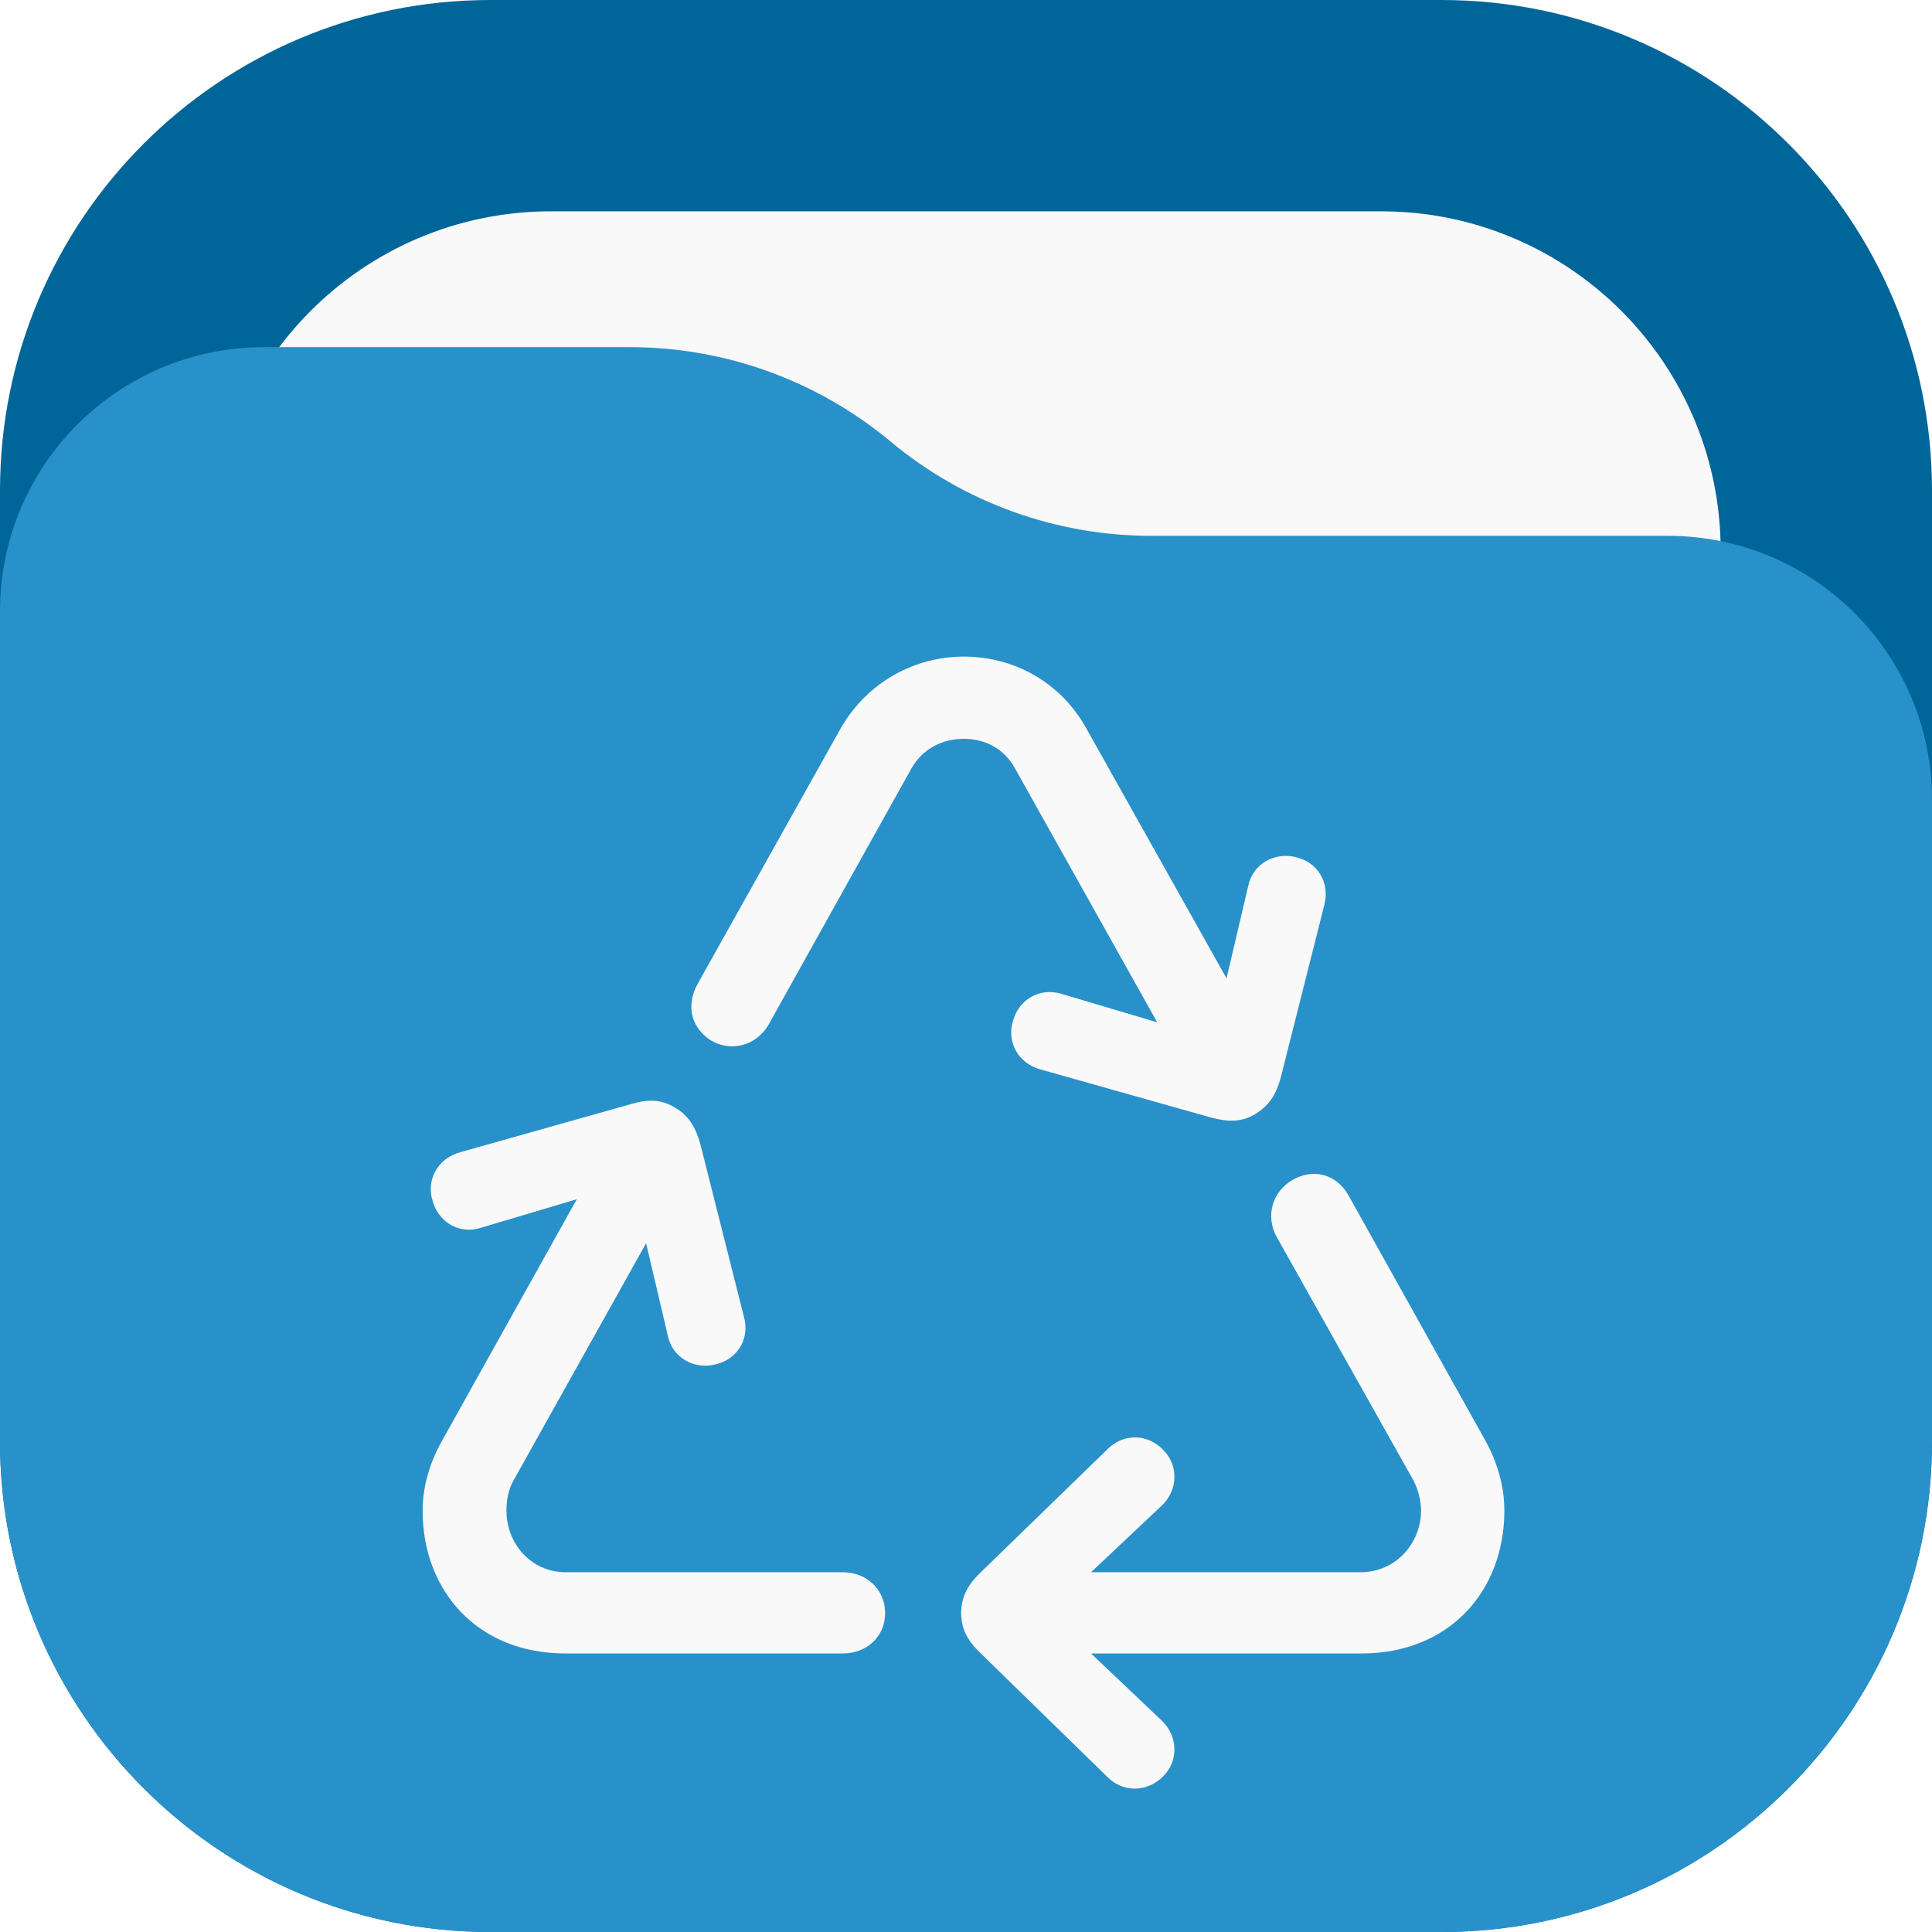
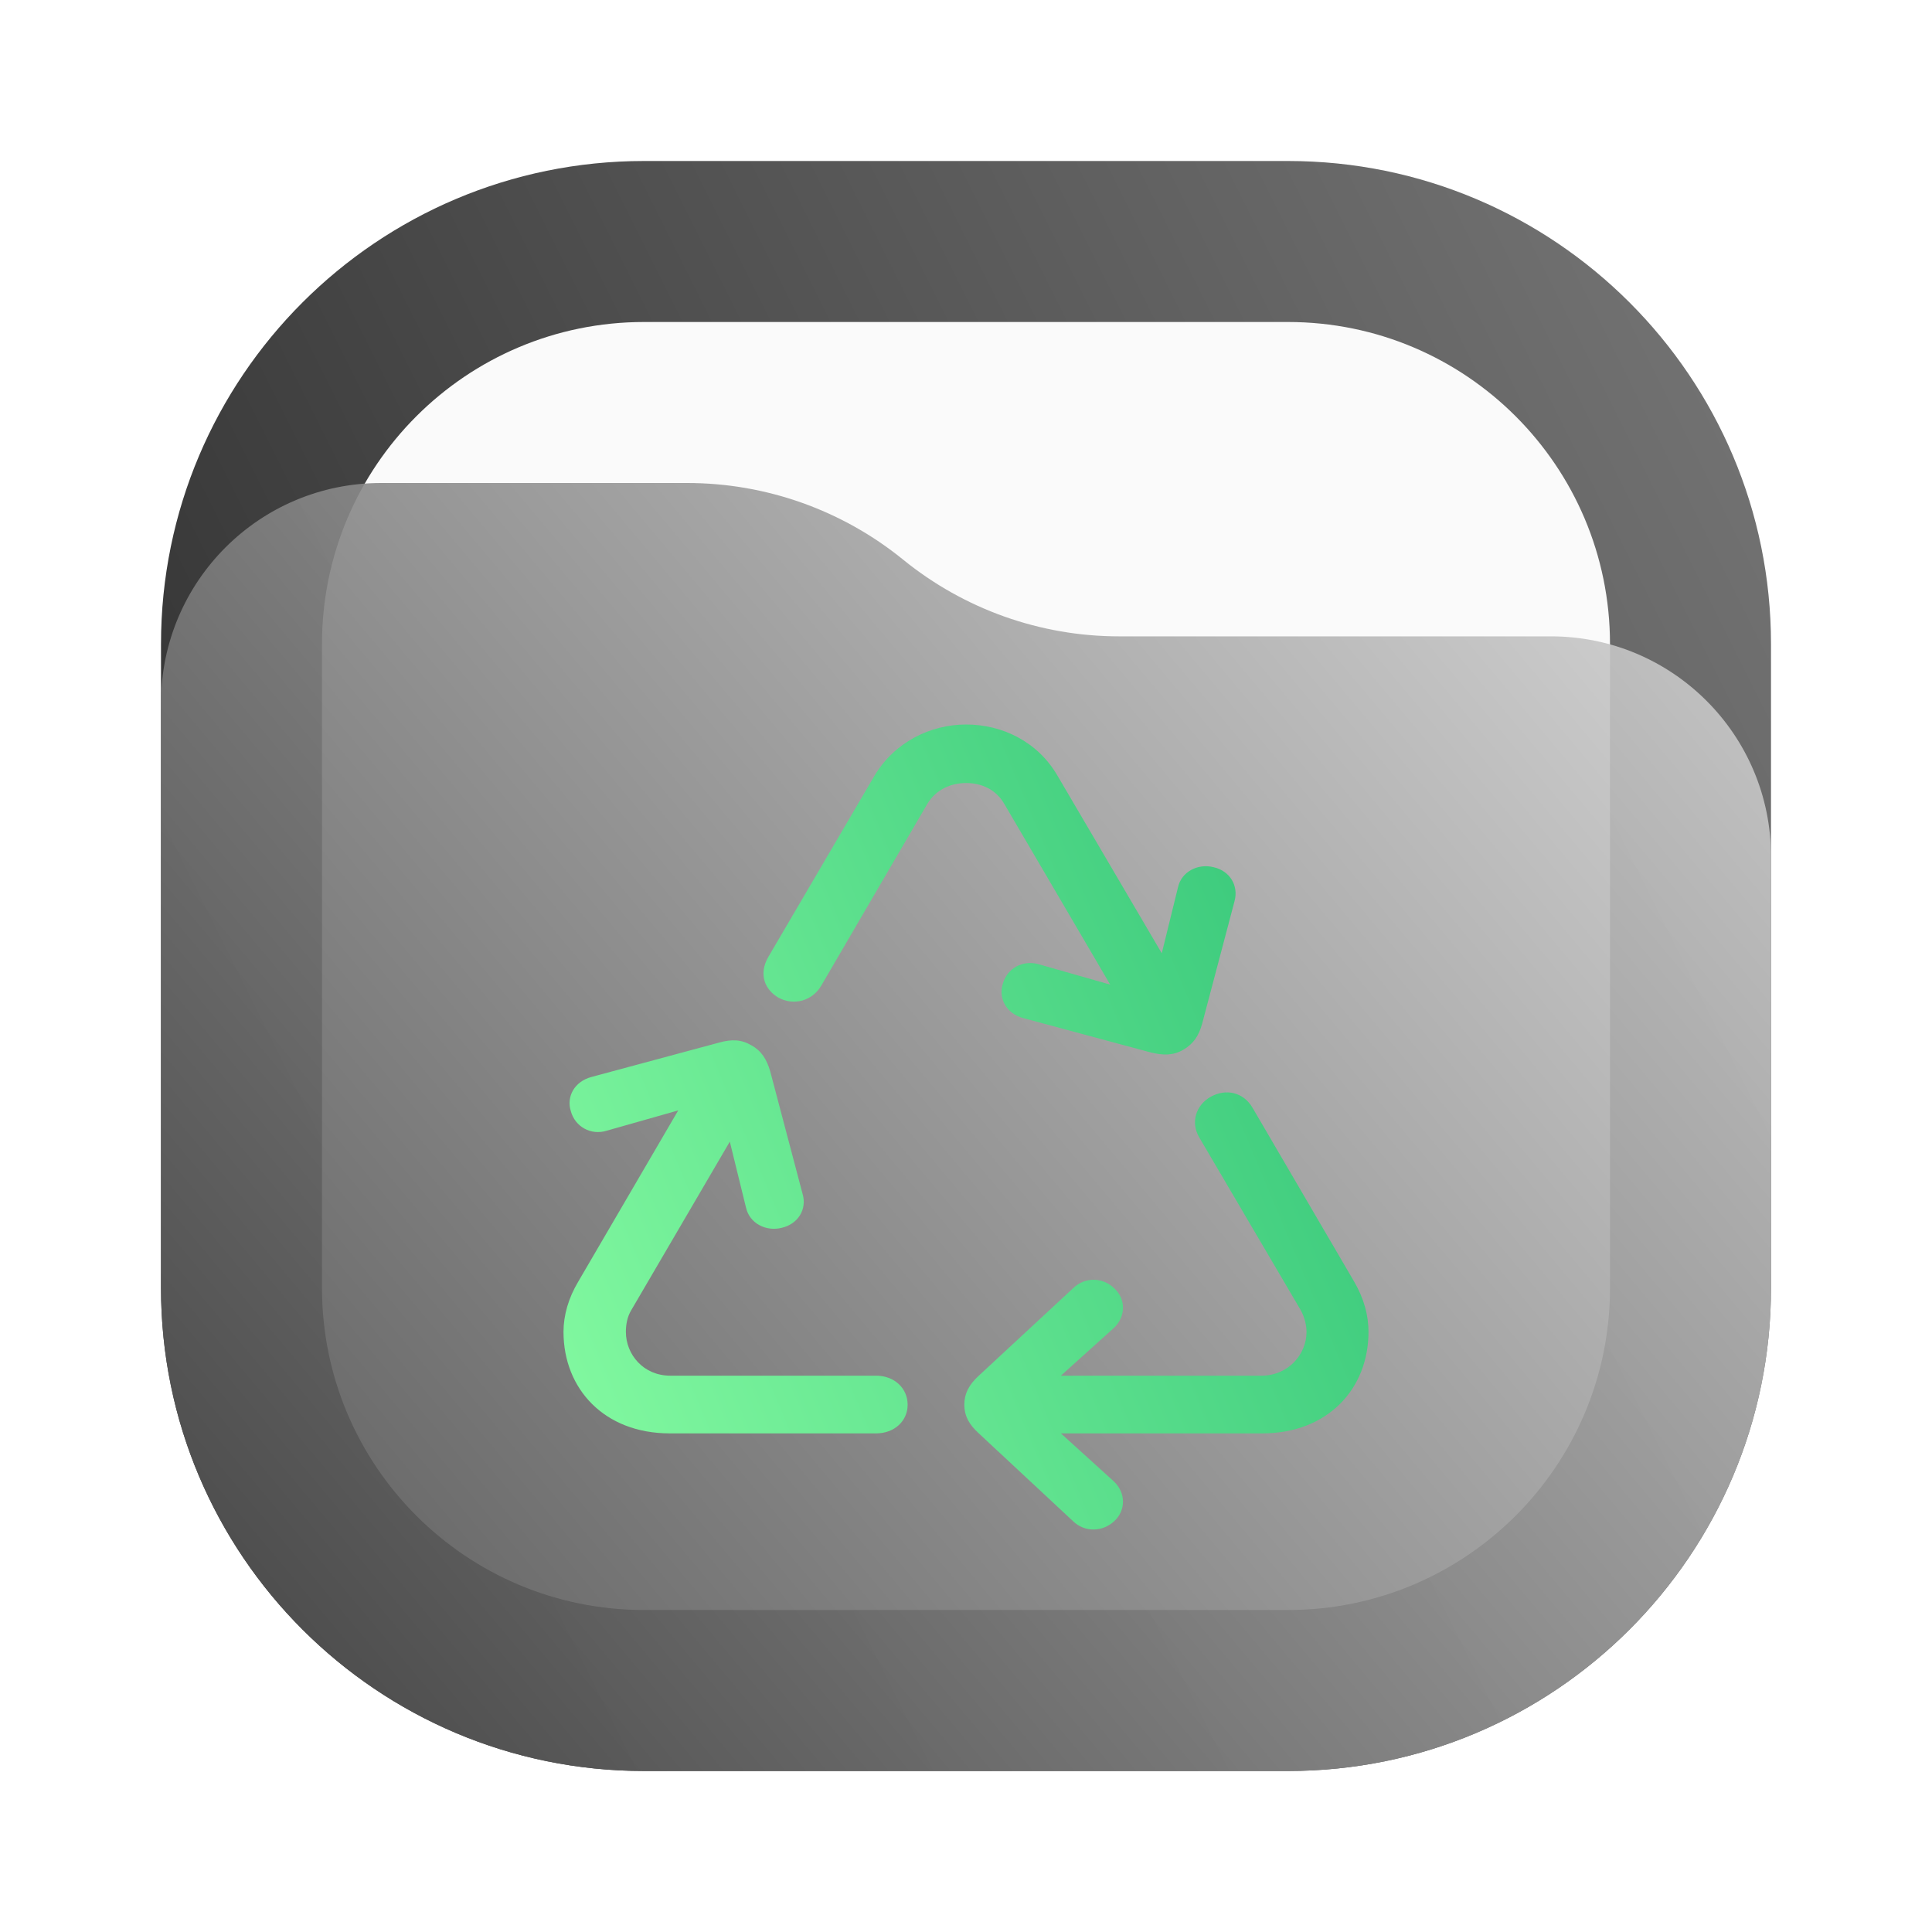
- <svg xmlns="http://www.w3.org/2000/svg" width="256" height="256" viewBox="0 0 256 256" fill="none">
-   <rect width="256" height="256" rx="65" fill="#006699" />
-   <rect x="28" y="28" width="200" height="200" rx="45" fill="#F9F9F9" />
-   <path d="M0 81C0 61.67 15.67 46 35 46H83.474C96.091 46 108.308 50.423 118 58.5V58.5C127.692 66.577 139.909 71 152.526 71H221C240.33 71 256 86.67 256 106V191C256 226.899 226.899 256 191 256H65C29.102 256 0 226.899 0 191V81Z" fill="#2991C9" />
-   <path d="M160.467 148.076C162.797 148.693 164.58 148.693 166.362 147.596C168.144 146.499 169.104 145.06 169.721 142.729L175.479 119.903C176.233 117.024 174.656 114.282 171.777 113.596C168.967 112.842 166.019 114.419 165.402 117.367L162.523 129.637L143.947 96.528C140.451 90.222 134.144 87 127.701 87C121.326 87 114.951 90.29 111.387 96.528L92.467 130.322C90.754 133.407 91.713 136.354 94.318 137.931C97.06 139.439 100.282 138.479 101.858 135.738L120.777 101.806C122.354 99.064 125.028 97.899 127.701 97.899C130.374 97.899 132.979 99.064 134.487 101.806L153.338 135.463L140.656 131.693C137.777 130.802 134.967 132.447 134.213 135.326C133.39 138.068 134.898 140.879 137.846 141.701L160.467 148.076ZM74.919 219.092H111.661C114.882 219.092 117.282 216.829 117.282 213.745C117.282 210.66 114.882 208.33 111.661 208.33H74.988C70.258 208.33 67.105 204.422 67.105 200.172C67.105 198.938 67.31 197.43 68.064 196.128L85.613 164.733L88.492 177.003C89.109 179.951 92.056 181.527 94.867 180.773C97.746 180.088 99.391 177.346 98.568 174.467L92.81 151.641C92.193 149.378 91.234 147.802 89.451 146.774C87.669 145.677 85.955 145.608 83.625 146.294L61.004 152.669C57.988 153.491 56.48 156.302 57.302 159.044C58.056 161.923 60.867 163.636 63.746 162.677L76.427 158.906L58.605 190.85C56.891 193.866 56 197.088 56 200.172C56 210.797 63.266 219.092 74.919 219.092ZM146.689 235.406C148.814 237.599 152.035 237.462 154.092 235.406C156.148 233.418 156.148 230.128 153.955 228.003L144.564 219.092H180.414C192.067 219.092 199.334 210.797 199.334 200.172C199.334 197.088 198.511 193.934 196.797 190.85L178.7 158.427C177.055 155.479 173.902 154.794 171.229 156.37C168.555 157.947 167.664 161.169 169.172 163.911L187.269 196.128C187.954 197.43 188.297 198.938 188.297 200.172C188.297 204.422 185.006 208.33 180.277 208.33H144.564L153.955 199.487C156.148 197.362 156.148 194.072 154.092 192.084C152.035 189.959 148.814 189.89 146.689 192.084L129.894 208.398C128.181 210.043 127.358 211.688 127.358 213.745C127.358 215.801 128.181 217.378 129.894 219.023L146.689 235.406Z" fill="#F9F9F9" />
+ <svg xmlns="http://www.w3.org/2000/svg" width="24" height="24" viewBox="0 0 24 24" fill="none">
+   <rect x="2" y="2" width="20" height="20" rx="6" fill="url(#paint0_linear_24_242)" />
+   <rect x="4" y="4" width="16" height="16" rx="4" fill="#FAFAFA" />
+   <path d="M2 8.734C2 7.224 3.224 6 4.734 6H8.537C9.514 6 10.461 6.336 11.219 6.952V6.952C11.977 7.568 12.924 7.905 13.901 7.905H19.266C20.776 7.905 22 9.129 22 10.639V16C22 19.314 19.314 22 16 22H8C4.686 22 2 19.314 2 16V8.734Z" fill="url(#paint1_linear_24_242)" fill-opacity="0.9" />
+   <path d="M14.288 13.072C14.451 13.113 14.575 13.113 14.7 13.04C14.824 12.967 14.891 12.871 14.934 12.715L15.336 11.194C15.388 11.002 15.278 10.819 15.077 10.773C14.881 10.723 14.676 10.828 14.633 11.024L14.432 11.842L13.136 9.635C12.892 9.215 12.452 9 12.002 9C11.558 9 11.113 9.219 10.864 9.635L9.544 11.888C9.425 12.094 9.492 12.29 9.673 12.395C9.865 12.496 10.089 12.432 10.199 12.249L11.519 9.987C11.629 9.804 11.816 9.727 12.002 9.727C12.189 9.727 12.371 9.804 12.476 9.987L13.791 12.231L12.906 11.979C12.705 11.92 12.509 12.03 12.457 12.222C12.399 12.405 12.505 12.592 12.71 12.647L14.288 13.072ZM8.32 17.806H10.883C11.108 17.806 11.275 17.655 11.275 17.45C11.275 17.244 11.108 17.089 10.883 17.089H8.325C7.995 17.089 7.775 16.828 7.775 16.545C7.775 16.463 7.789 16.362 7.842 16.275L9.066 14.182L9.267 15C9.31 15.197 9.516 15.302 9.712 15.252C9.912 15.206 10.027 15.023 9.97 14.831L9.568 13.309C9.525 13.159 9.458 13.053 9.334 12.985C9.209 12.912 9.09 12.907 8.927 12.953L7.349 13.378C7.139 13.433 7.033 13.62 7.091 13.803C7.143 13.995 7.34 14.109 7.54 14.045L8.425 13.794L7.182 15.923C7.062 16.124 7 16.339 7 16.545C7 17.253 7.507 17.806 8.32 17.806ZM13.327 18.894C13.475 19.04 13.7 19.031 13.844 18.894C13.987 18.761 13.987 18.542 13.834 18.4L13.179 17.806H15.68C16.493 17.806 17 17.253 17 16.545C17 16.339 16.943 16.129 16.823 15.923L15.56 13.762C15.446 13.565 15.226 13.52 15.039 13.625C14.853 13.73 14.79 13.945 14.896 14.127L16.158 16.275C16.206 16.362 16.23 16.463 16.23 16.545C16.23 16.828 16 17.089 15.671 17.089H13.179L13.834 16.499C13.987 16.358 13.987 16.138 13.844 16.006C13.7 15.864 13.475 15.859 13.327 16.006L12.155 17.093C12.036 17.203 11.979 17.313 11.979 17.45C11.979 17.587 12.036 17.692 12.155 17.802L13.327 18.894Z" fill="url(#paint2_linear_24_242)" />
+   <defs>
+     <linearGradient id="paint0_linear_24_242" x1="22" y1="2" x2="2" y2="12" gradientUnits="userSpaceOnUse">
+       <stop stop-color="#777777" />
+       <stop offset="1" stop-color="#333333" />
+     </linearGradient>
+     <linearGradient id="paint1_linear_24_242" x1="22" y1="6" x2="2.39" y2="22.465" gradientUnits="userSpaceOnUse">
+       <stop stop-color="#D5D5D5" />
+       <stop offset="1" stop-color="#444444" />
+     </linearGradient>
+     <linearGradient id="paint2_linear_24_242" x1="6.938" y1="18.33" x2="18.345" y2="13.545" gradientUnits="userSpaceOnUse">
+       <stop stop-color="#84FAA1" />
+       <stop offset="1" stop-color="#33C478" />
+     </linearGradient>
+   </defs>
</svg>
